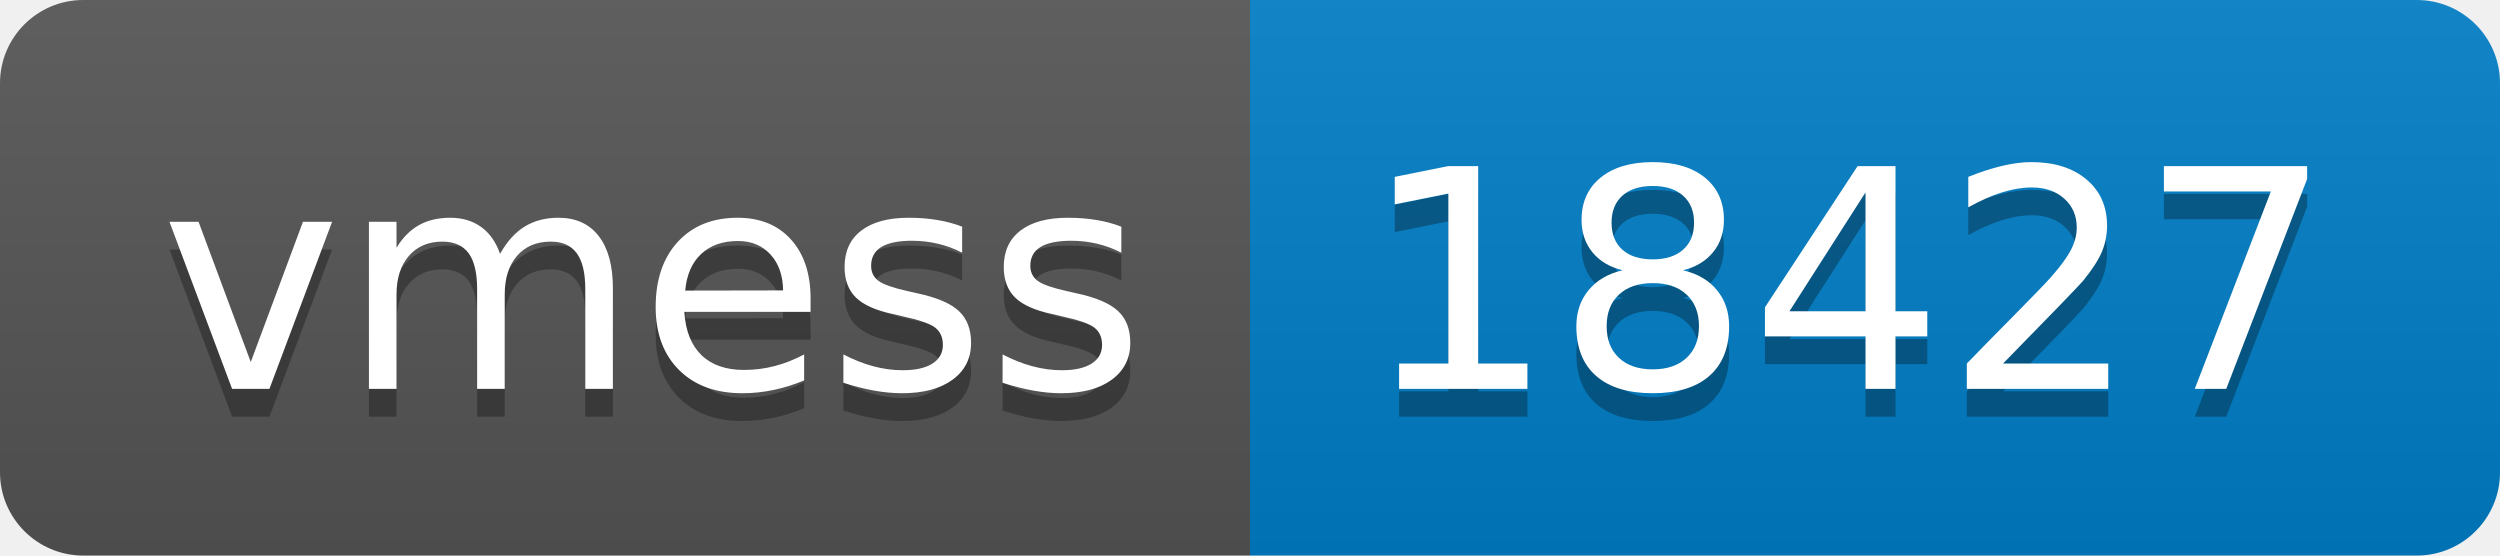
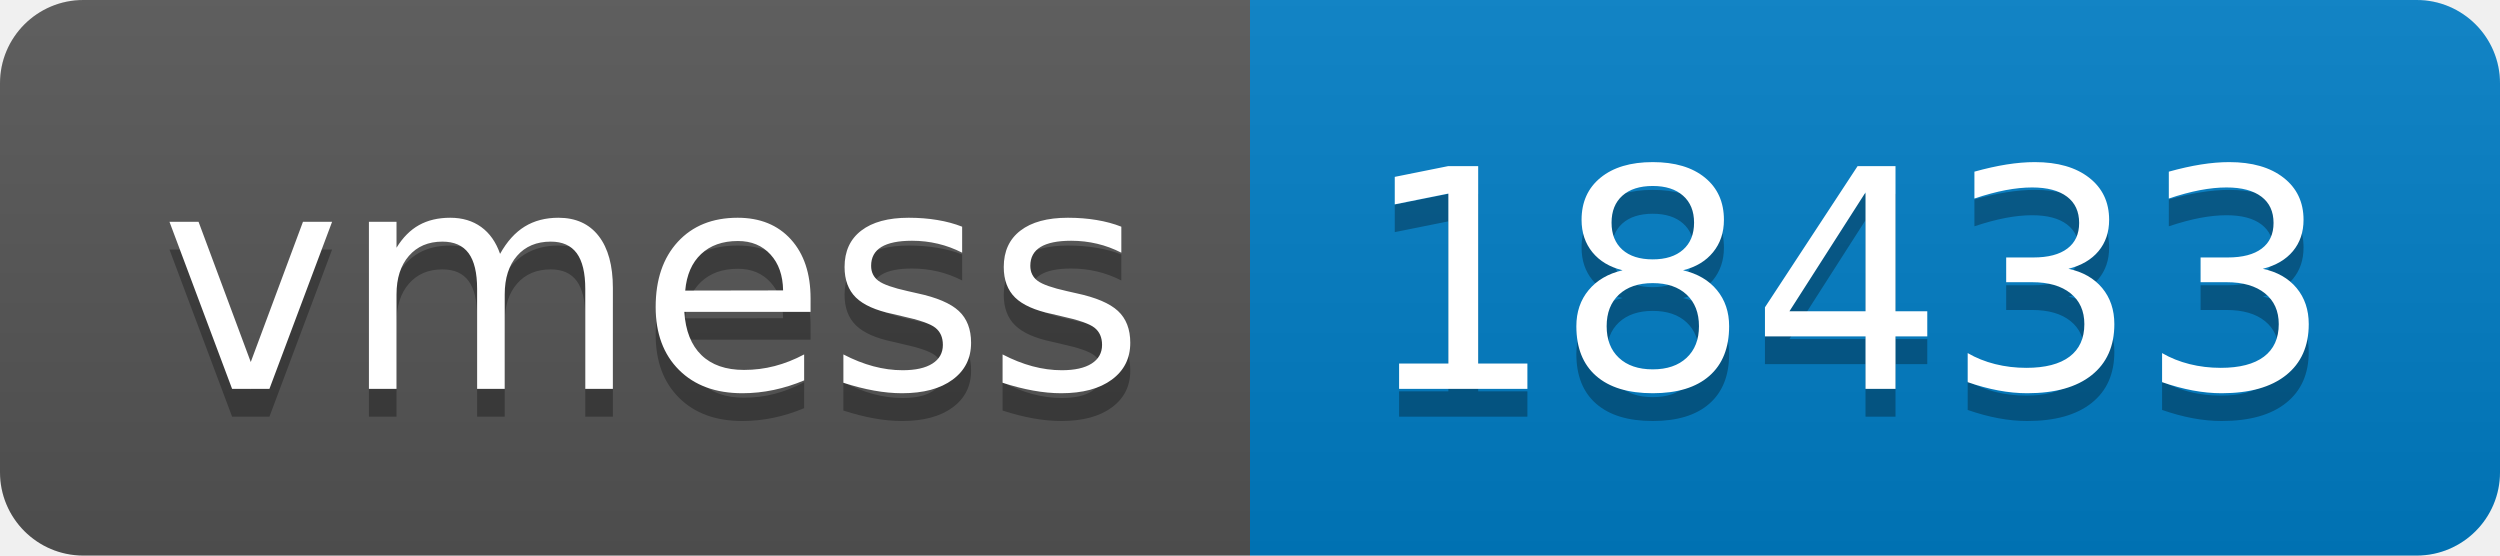
- <svg xmlns="http://www.w3.org/2000/svg" width="90" height="20" role="img" aria-label="vmess: 18427">
+ <svg xmlns="http://www.w3.org/2000/svg" width="90" height="20" role="img" aria-label="vmess: 18433">
  <linearGradient id="s" x2="0" y2="100%">
    <stop offset="0" stop-color="#bbb" stop-opacity=".1" />
    <stop offset="1" stop-opacity=".1" />
  </linearGradient>
  <clipPath id="r">
    <rect width="90" height="20" rx="3" fill="#fff" />
  </clipPath>
  <g clip-path="url(#r)">
    <rect width="45" height="20" fill="#555" />
    <rect x="45" width="45" height="20" fill="#007ec6" />
    <rect width="90" height="20" fill="url(#s)" />
  </g>
  <g fill="#fff" text-anchor="middle" font-family="Verdana,Geneva,DejaVu Sans,sans-serif" text-rendering="geometricPrecision" font-size="110">
    <text aria-hidden="true" x="235" y="150" fill="#010101" fill-opacity=".3" transform="scale(.1)" textLength="350">vmess</text>
    <text x="235" y="140" transform="scale(.1)" fill="#fff" textLength="350">vmess</text>
-     <text aria-hidden="true" x="665" y="150" fill="#010101" fill-opacity=".3" transform="scale(.1)" textLength="350">18427</text>
-     <text x="665" y="140" transform="scale(.1)" fill="#fff" textLength="350">18427</text>
+     <text aria-hidden="true" x="665" y="150" fill="#010101" fill-opacity=".3" transform="scale(.1)" textLength="350">18433</text>
+     <text x="665" y="140" transform="scale(.1)" fill="#fff" textLength="350">18433</text>
  </g>
</svg>
